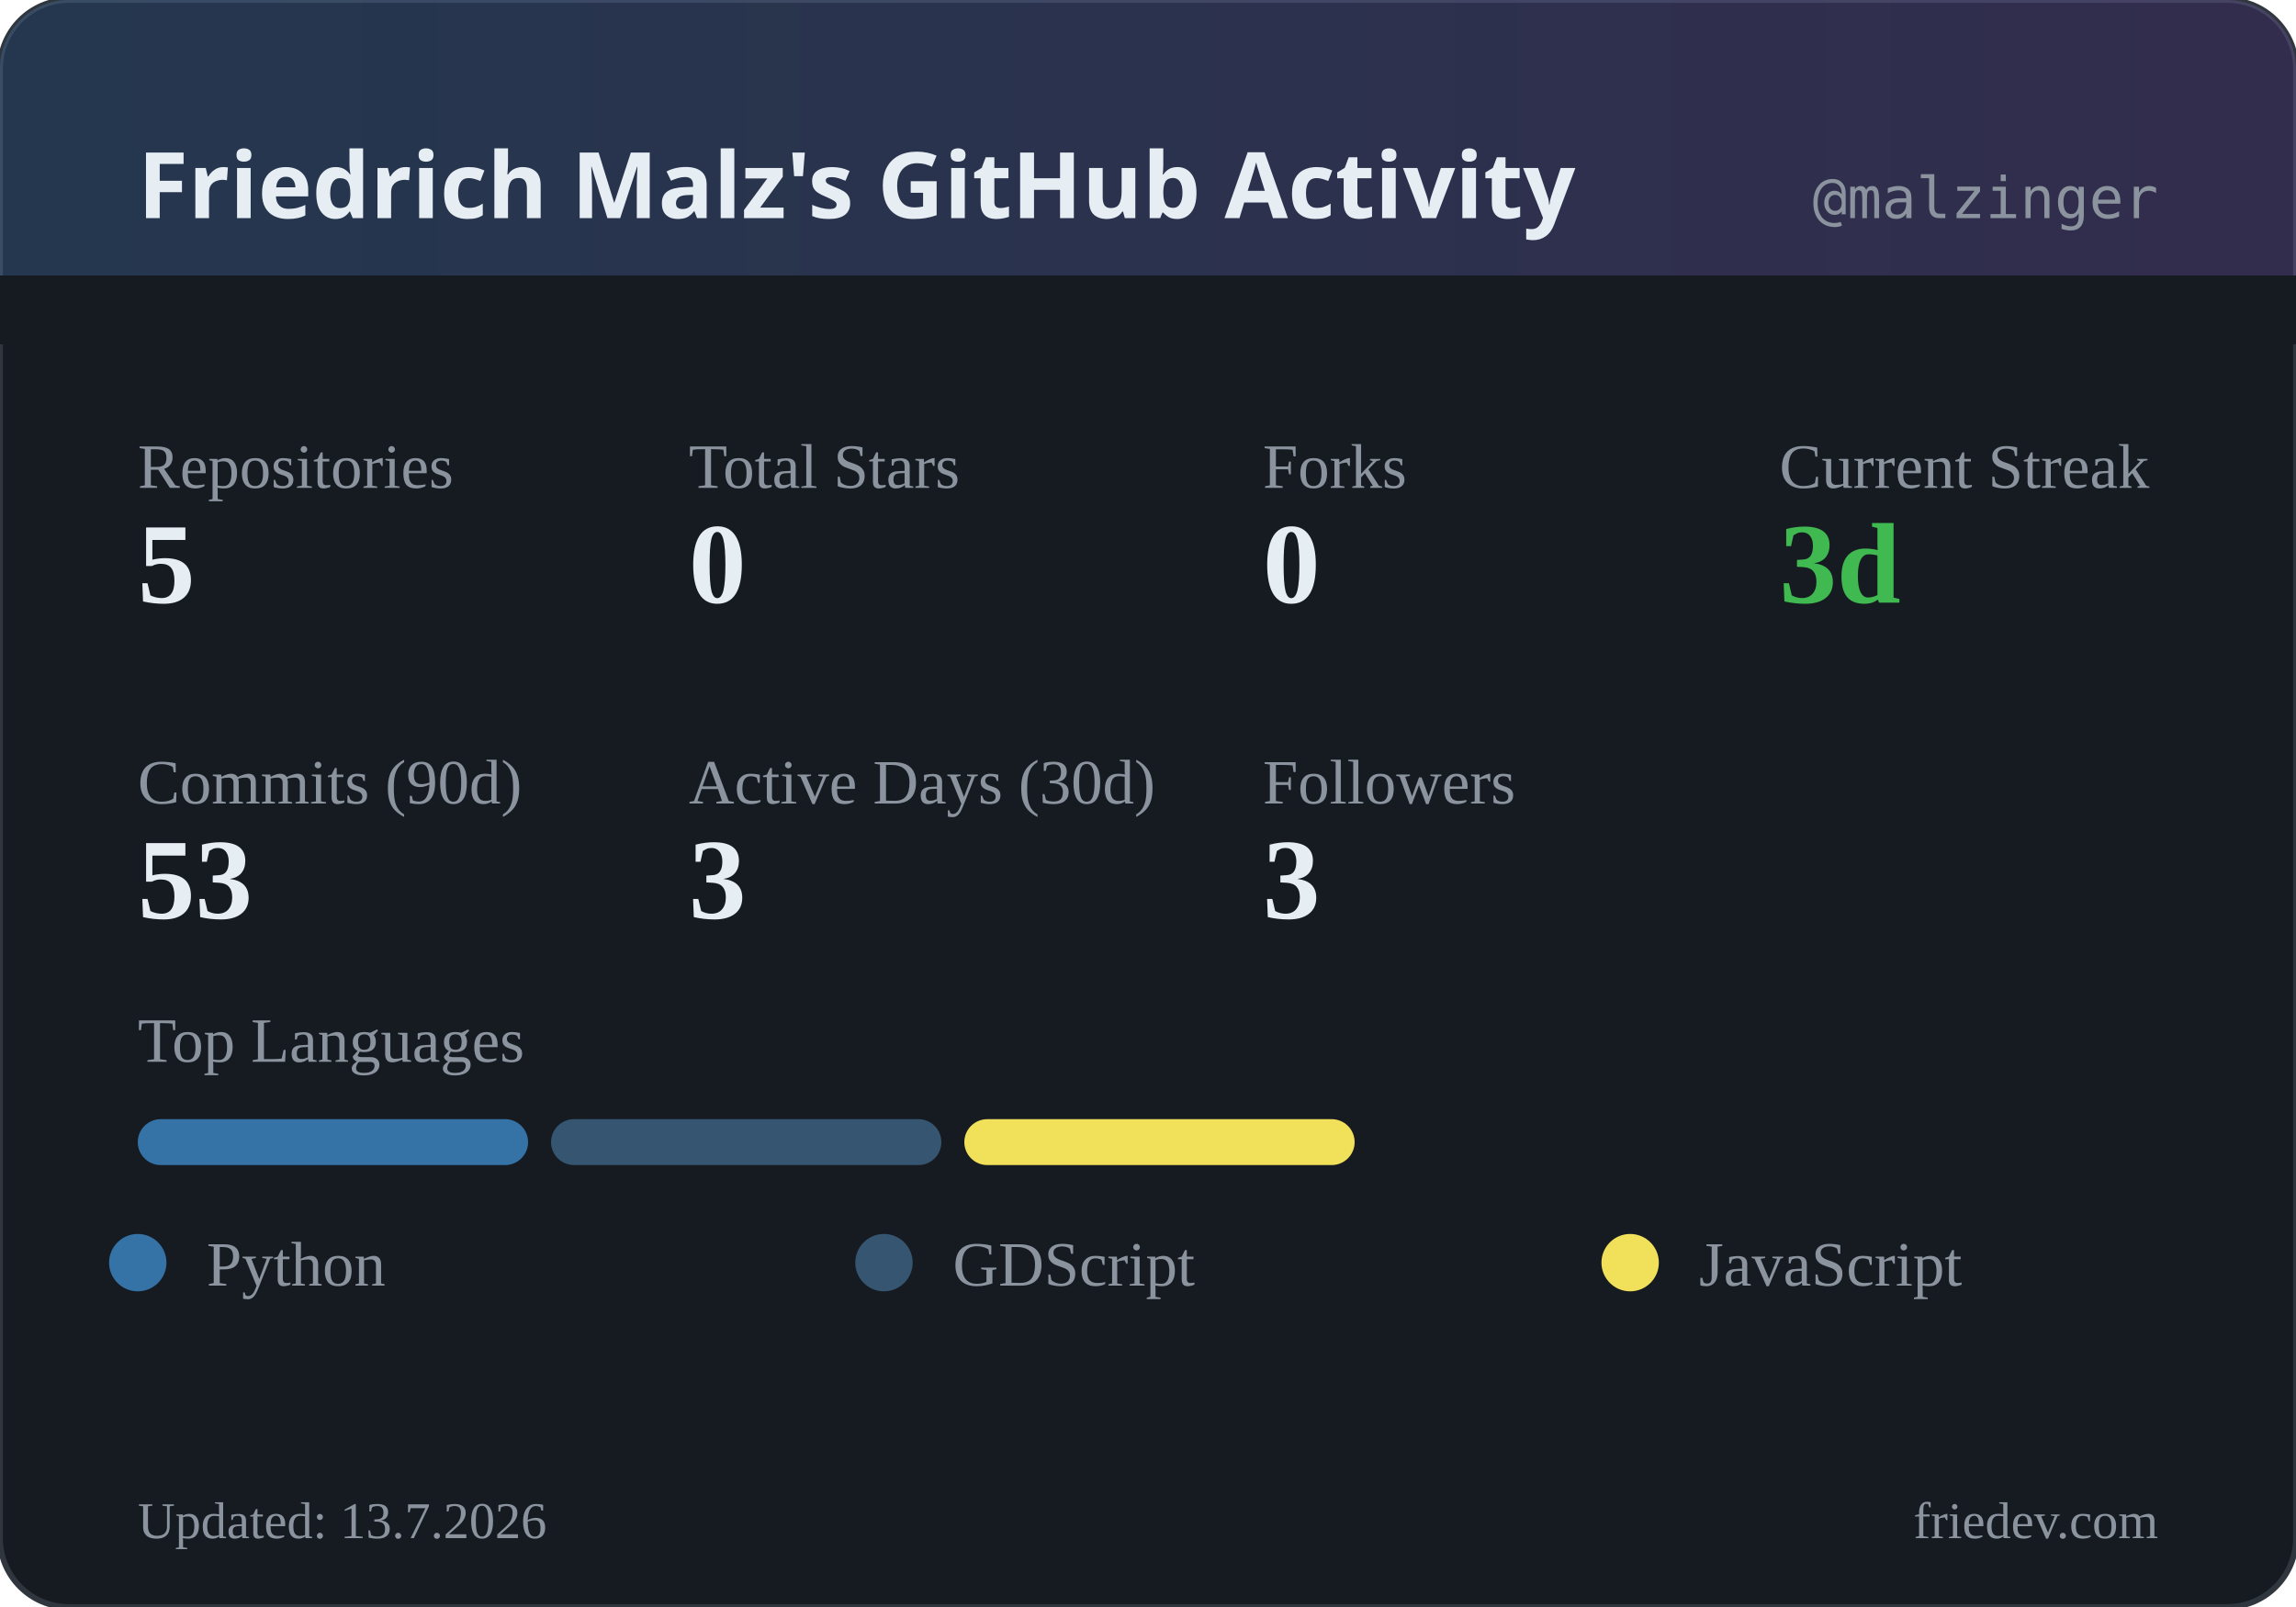
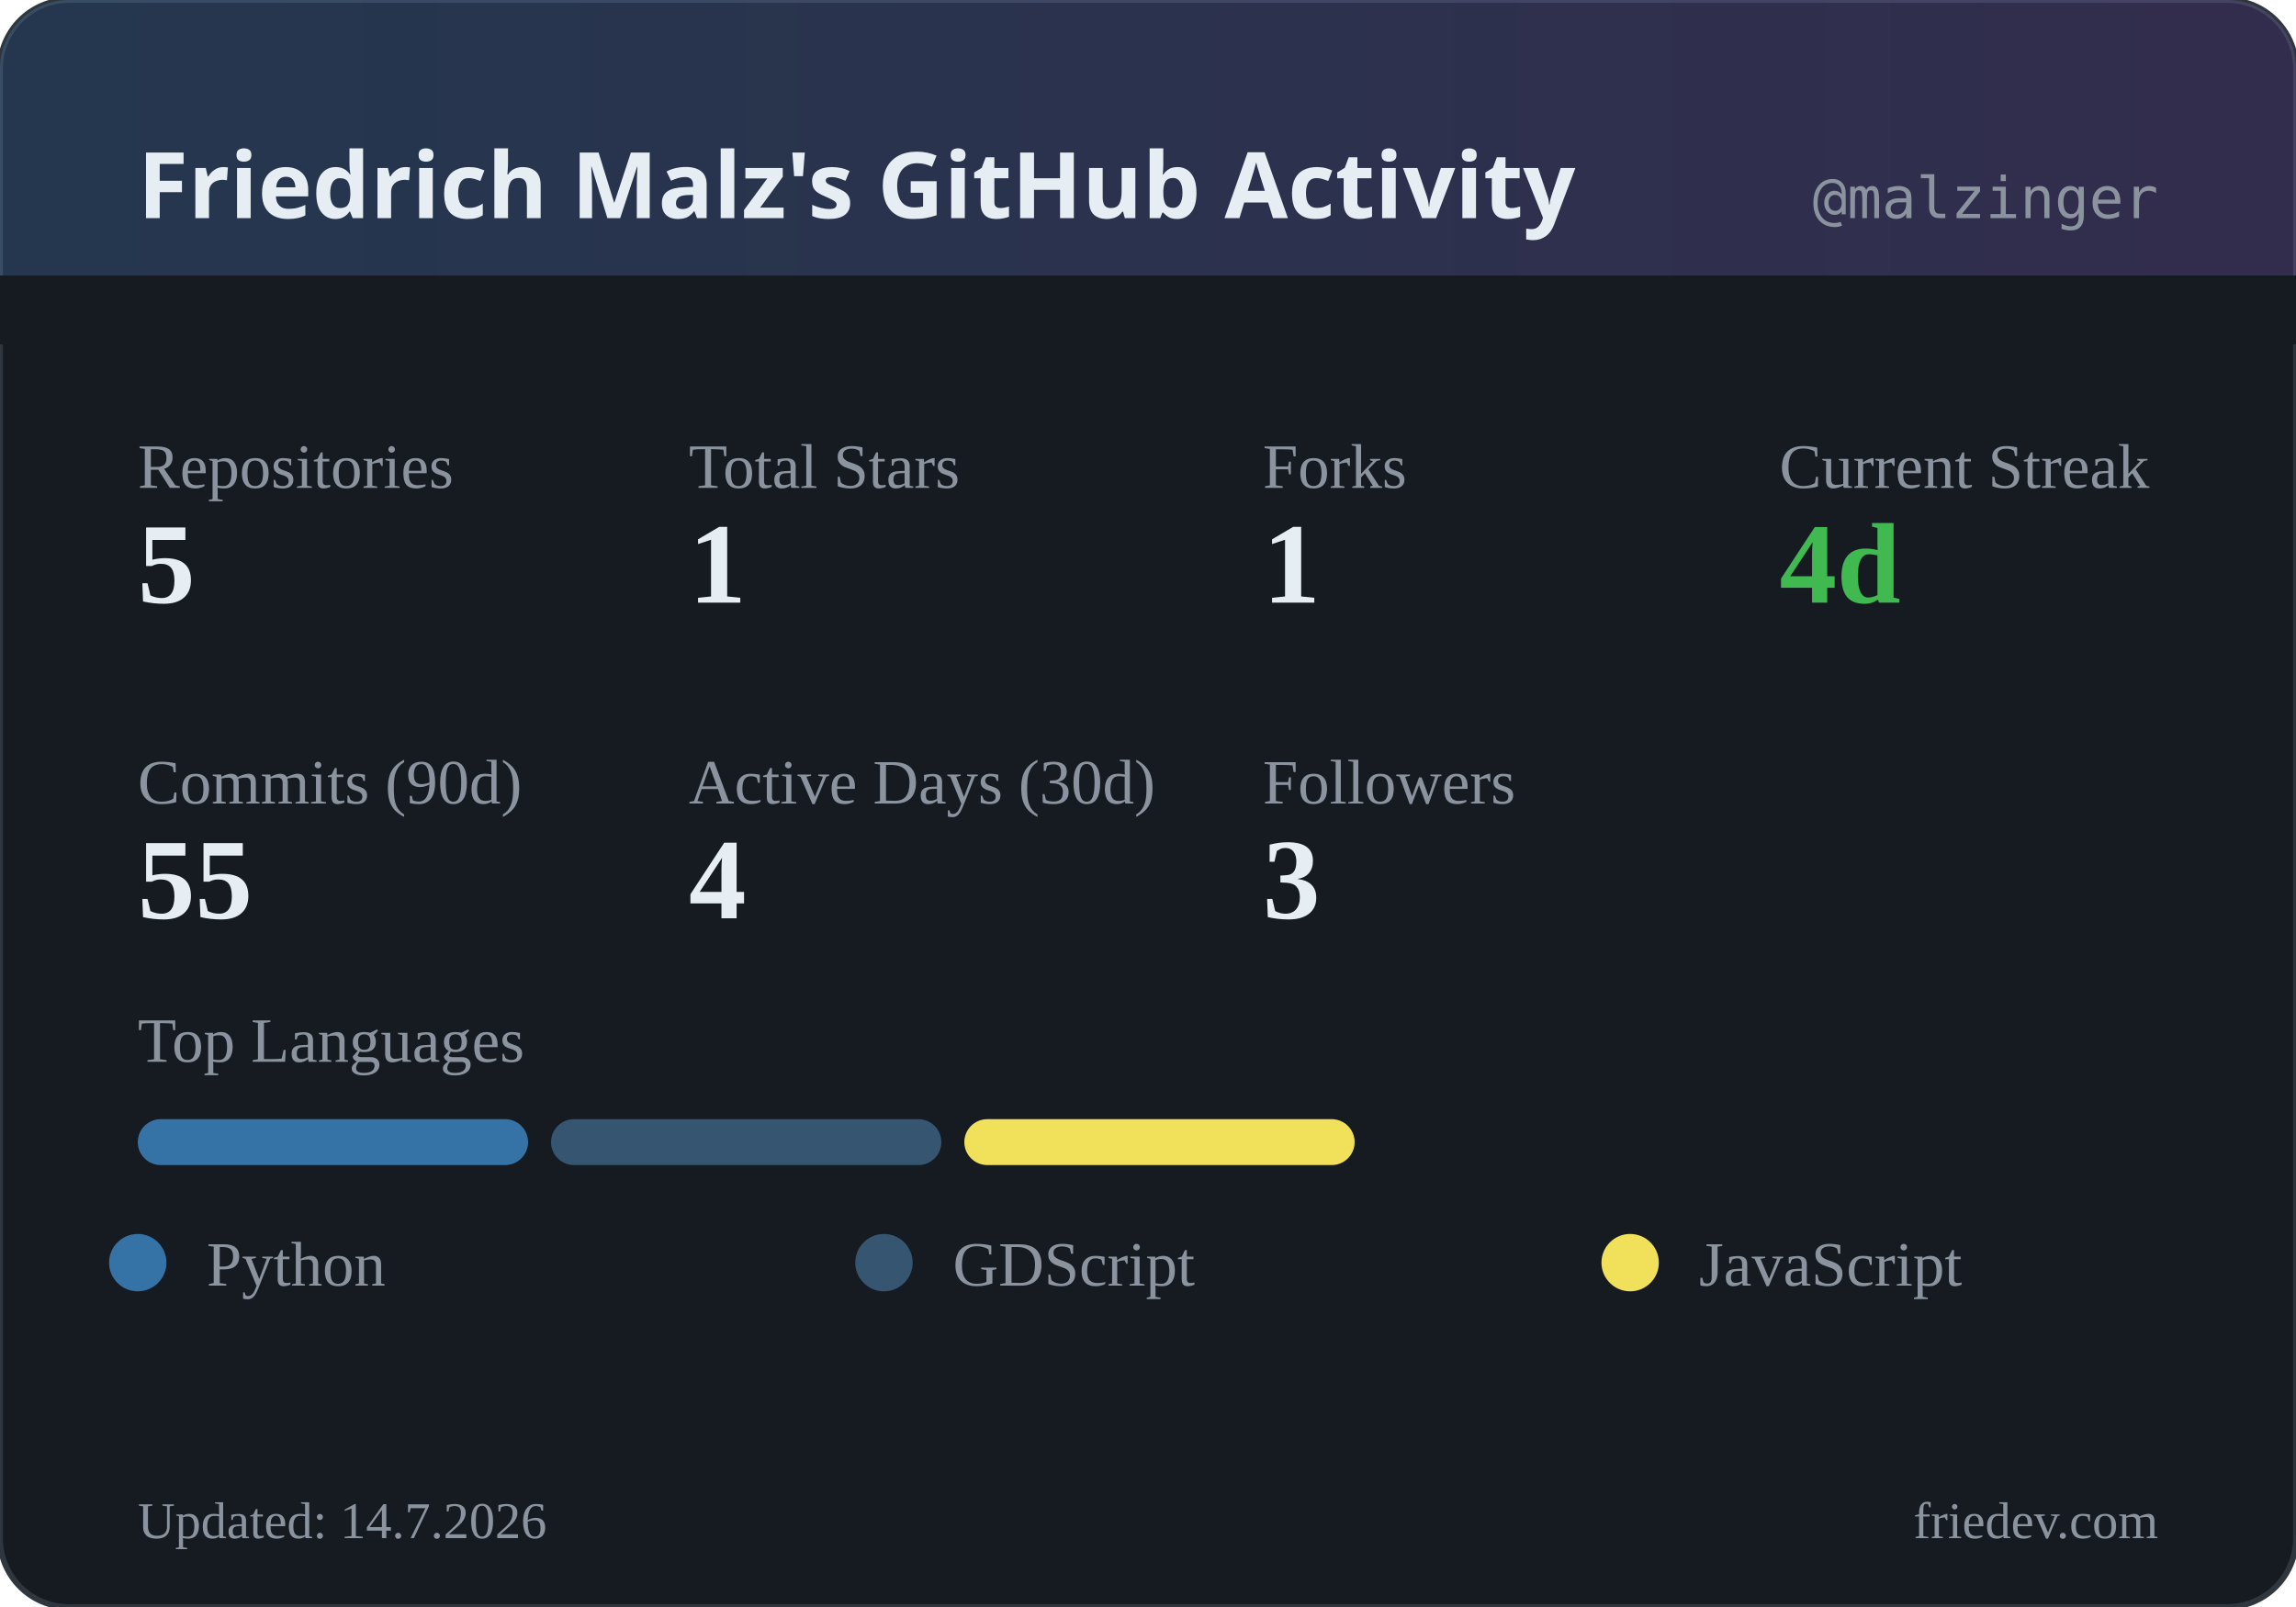
<svg xmlns="http://www.w3.org/2000/svg" width="400" height="280" viewBox="0 0 400 280">
  <defs>
    <linearGradient id="headerGrad" x1="0%" y1="0%" x2="100%" y2="0%">
      <stop offset="0%" style="stop-color:#58a6ff;stop-opacity:0.2" />
      <stop offset="100%" style="stop-color:#a371f7;stop-opacity:0.2" />
    </linearGradient>
  </defs>
  <rect width="400" height="280" rx="12" fill="#161b22" />
  <rect width="400" height="280" rx="12" fill="none" stroke="#30363d" stroke-width="1" />
  <rect width="400" height="60" rx="12" fill="url(#headerGrad)" />
  <rect x="0" y="48" width="400" height="12" fill="#161b22" />
  <text x="24" y="38" fill="#e6edf3" font-family="system-ui, sans-serif" font-size="16" font-weight="600">Friedrich Malz's GitHub Activity</text>
  <text x="376" y="38" fill="#8b949e" font-family="monospace" font-size="10" text-anchor="end">@malzinger</text>
  <text x="24" y="85" fill="#8b949e" font-size="11">Repositories</text>
  <text x="24" y="105" fill="#e6edf3" font-size="20" font-weight="600">5</text>
  <text x="120" y="85" fill="#8b949e" font-size="11">Total Stars</text>
-   <text x="120" y="105" fill="#e6edf3" font-size="20" font-weight="600">0</text>
+   <text x="120" y="105" fill="#e6edf3" font-size="20" font-weight="600">1</text>
  <text x="220" y="85" fill="#8b949e" font-size="11">Forks</text>
-   <text x="220" y="105" fill="#e6edf3" font-size="20" font-weight="600">0</text>
+   <text x="220" y="105" fill="#e6edf3" font-size="20" font-weight="600">1</text>
  <text x="310" y="85" fill="#8b949e" font-size="11">Current Streak</text>
-   <text x="310" y="105" fill="#3fb950" font-size="20" font-weight="600">3d</text>
+   <text x="310" y="105" fill="#3fb950" font-size="20" font-weight="600">4d</text>
  <text x="24" y="140" fill="#8b949e" font-size="11">Commits (90d)</text>
-   <text x="24" y="160" fill="#e6edf3" font-size="20" font-weight="600">53</text>
+   <text x="24" y="160" fill="#e6edf3" font-size="20" font-weight="600">55</text>
  <text x="120" y="140" fill="#8b949e" font-size="11">Active Days (30d)</text>
-   <text x="120" y="160" fill="#e6edf3" font-size="20" font-weight="600">3</text>
+   <text x="120" y="160" fill="#e6edf3" font-size="20" font-weight="600">4</text>
  <text x="220" y="140" fill="#8b949e" font-size="11">Followers</text>
  <text x="220" y="160" fill="#e6edf3" font-size="20" font-weight="600">3</text>
  <text x="24" y="185" fill="#8b949e" font-size="11">Top Languages</text>
  <rect x="24" y="195" width="68" height="8" rx="4" fill="#3572A5" />
  <rect x="96" y="195" width="68" height="8" rx="4" fill="#355570" />
  <rect x="168" y="195" width="68" height="8" rx="4" fill="#f1e05a" />
  <circle cx="24" cy="220" r="5" fill="#3572A5" />
  <text x="36" y="224" fill="#8b949e" font-size="11">Python</text>
  <circle cx="154" cy="220" r="5" fill="#355570" />
  <text x="166" y="224" fill="#8b949e" font-size="11">GDScript</text>
  <circle cx="284" cy="220" r="5" fill="#f1e05a" />
  <text x="296" y="224" fill="#8b949e" font-size="11">JavaScript</text>
-   <text x="24" y="268" fill="#8b949e" font-size="9">Updated: 13.7.2026</text>
+   <text x="24" y="268" fill="#8b949e" font-size="9">Updated: 14.7.2026</text>
  <text x="376" y="268" fill="#8b949e" font-size="9" text-anchor="end">friedev.com</text>
</svg>
